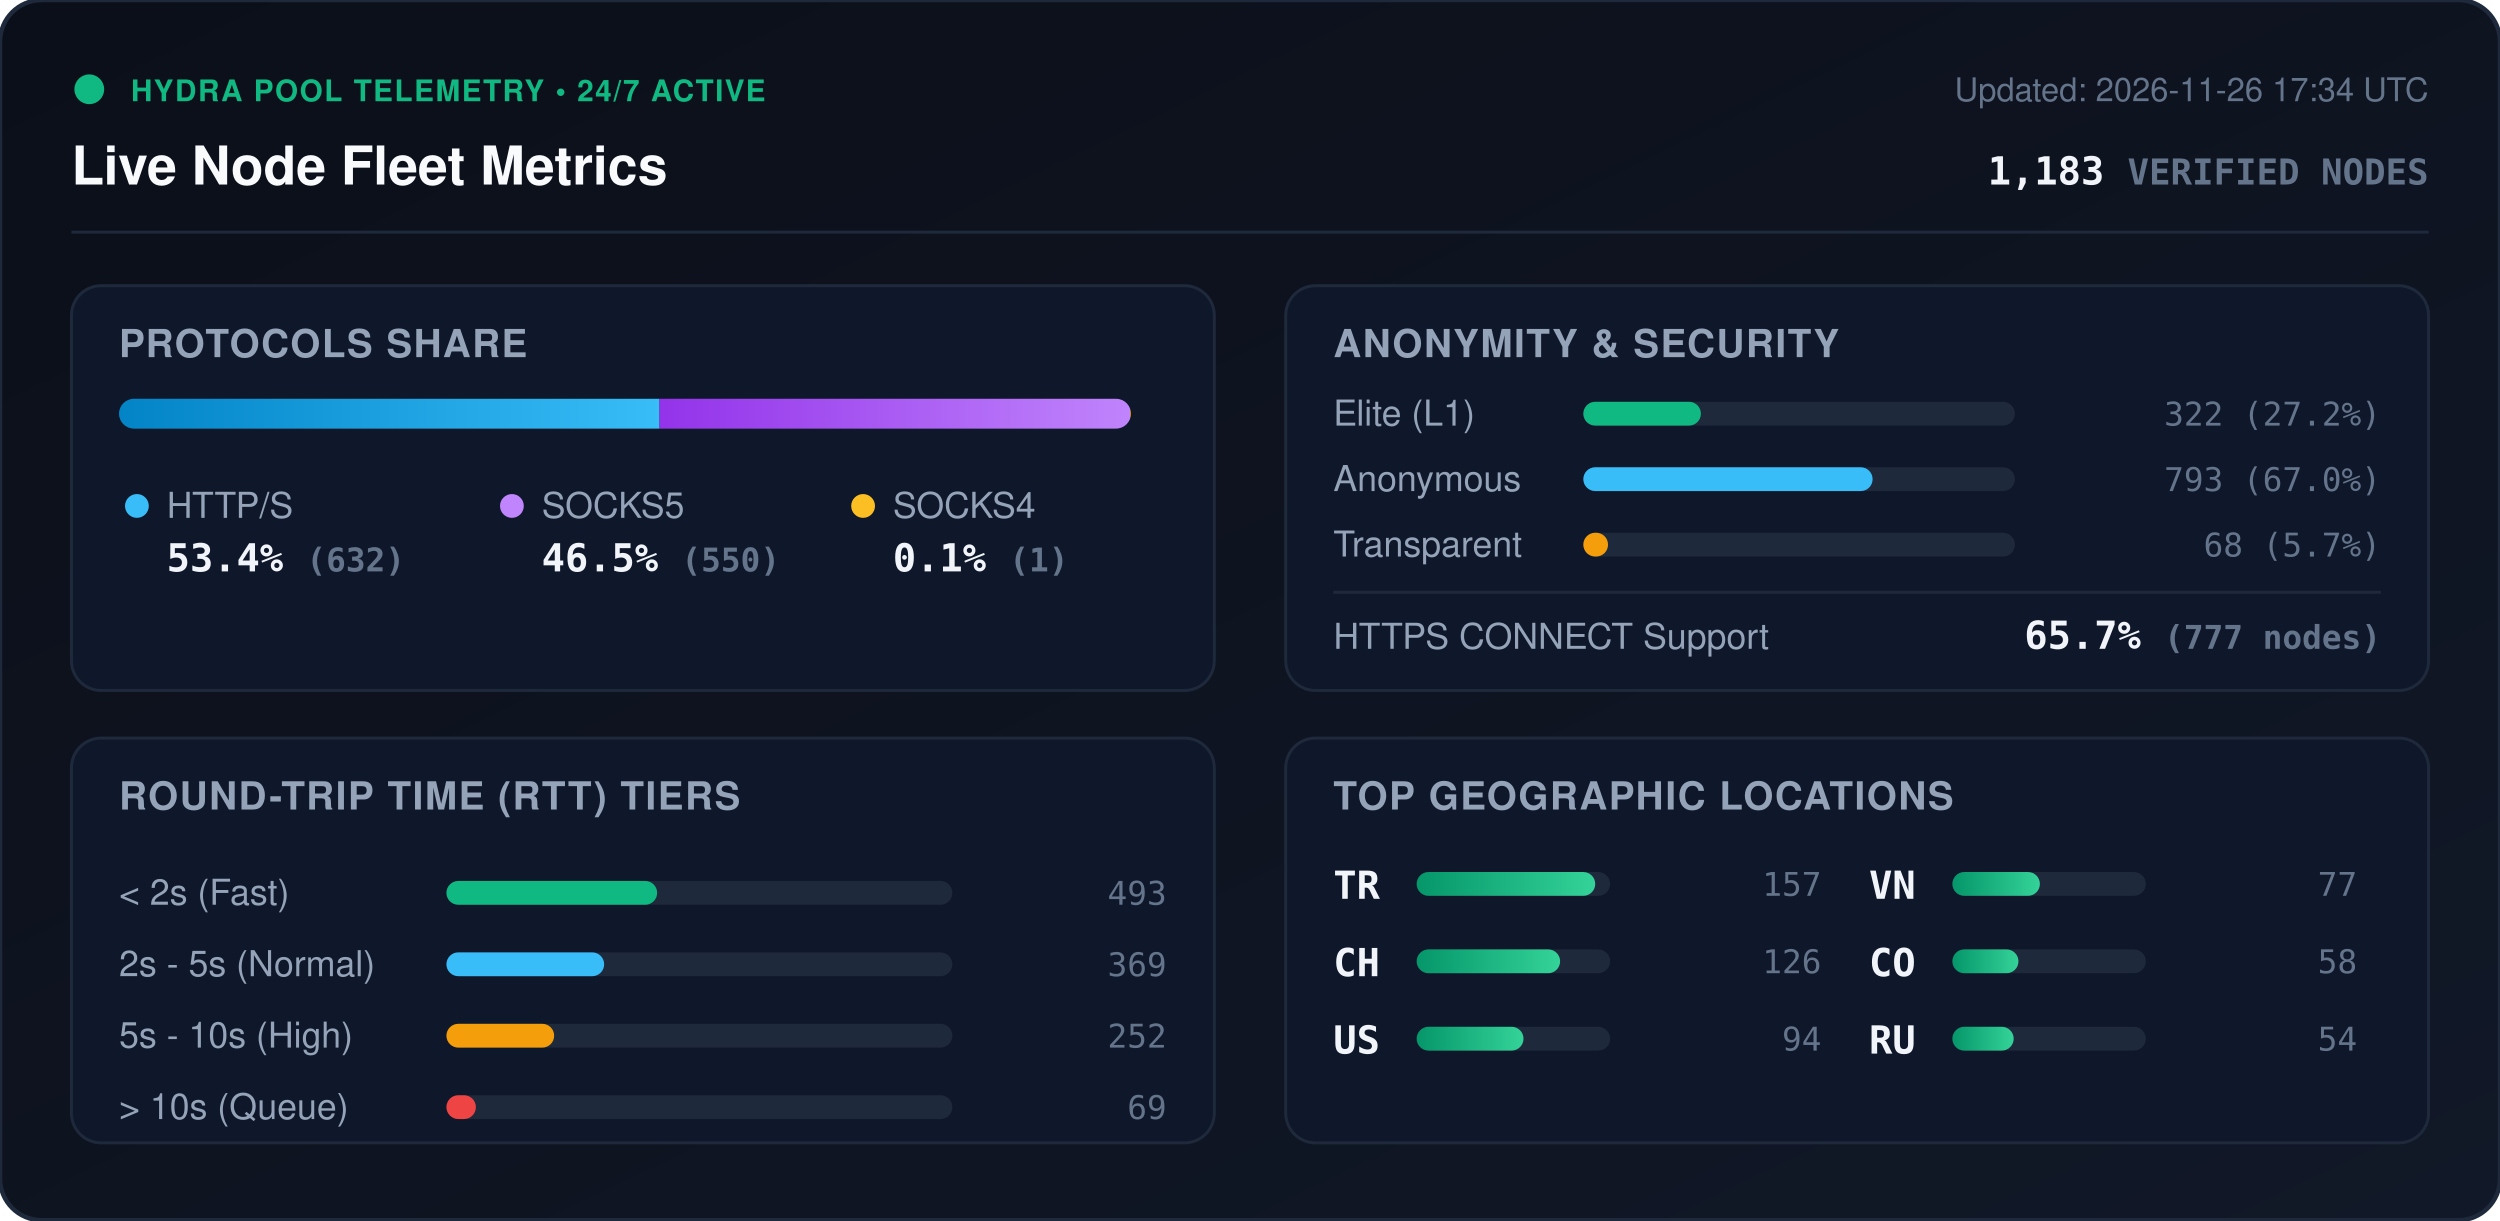
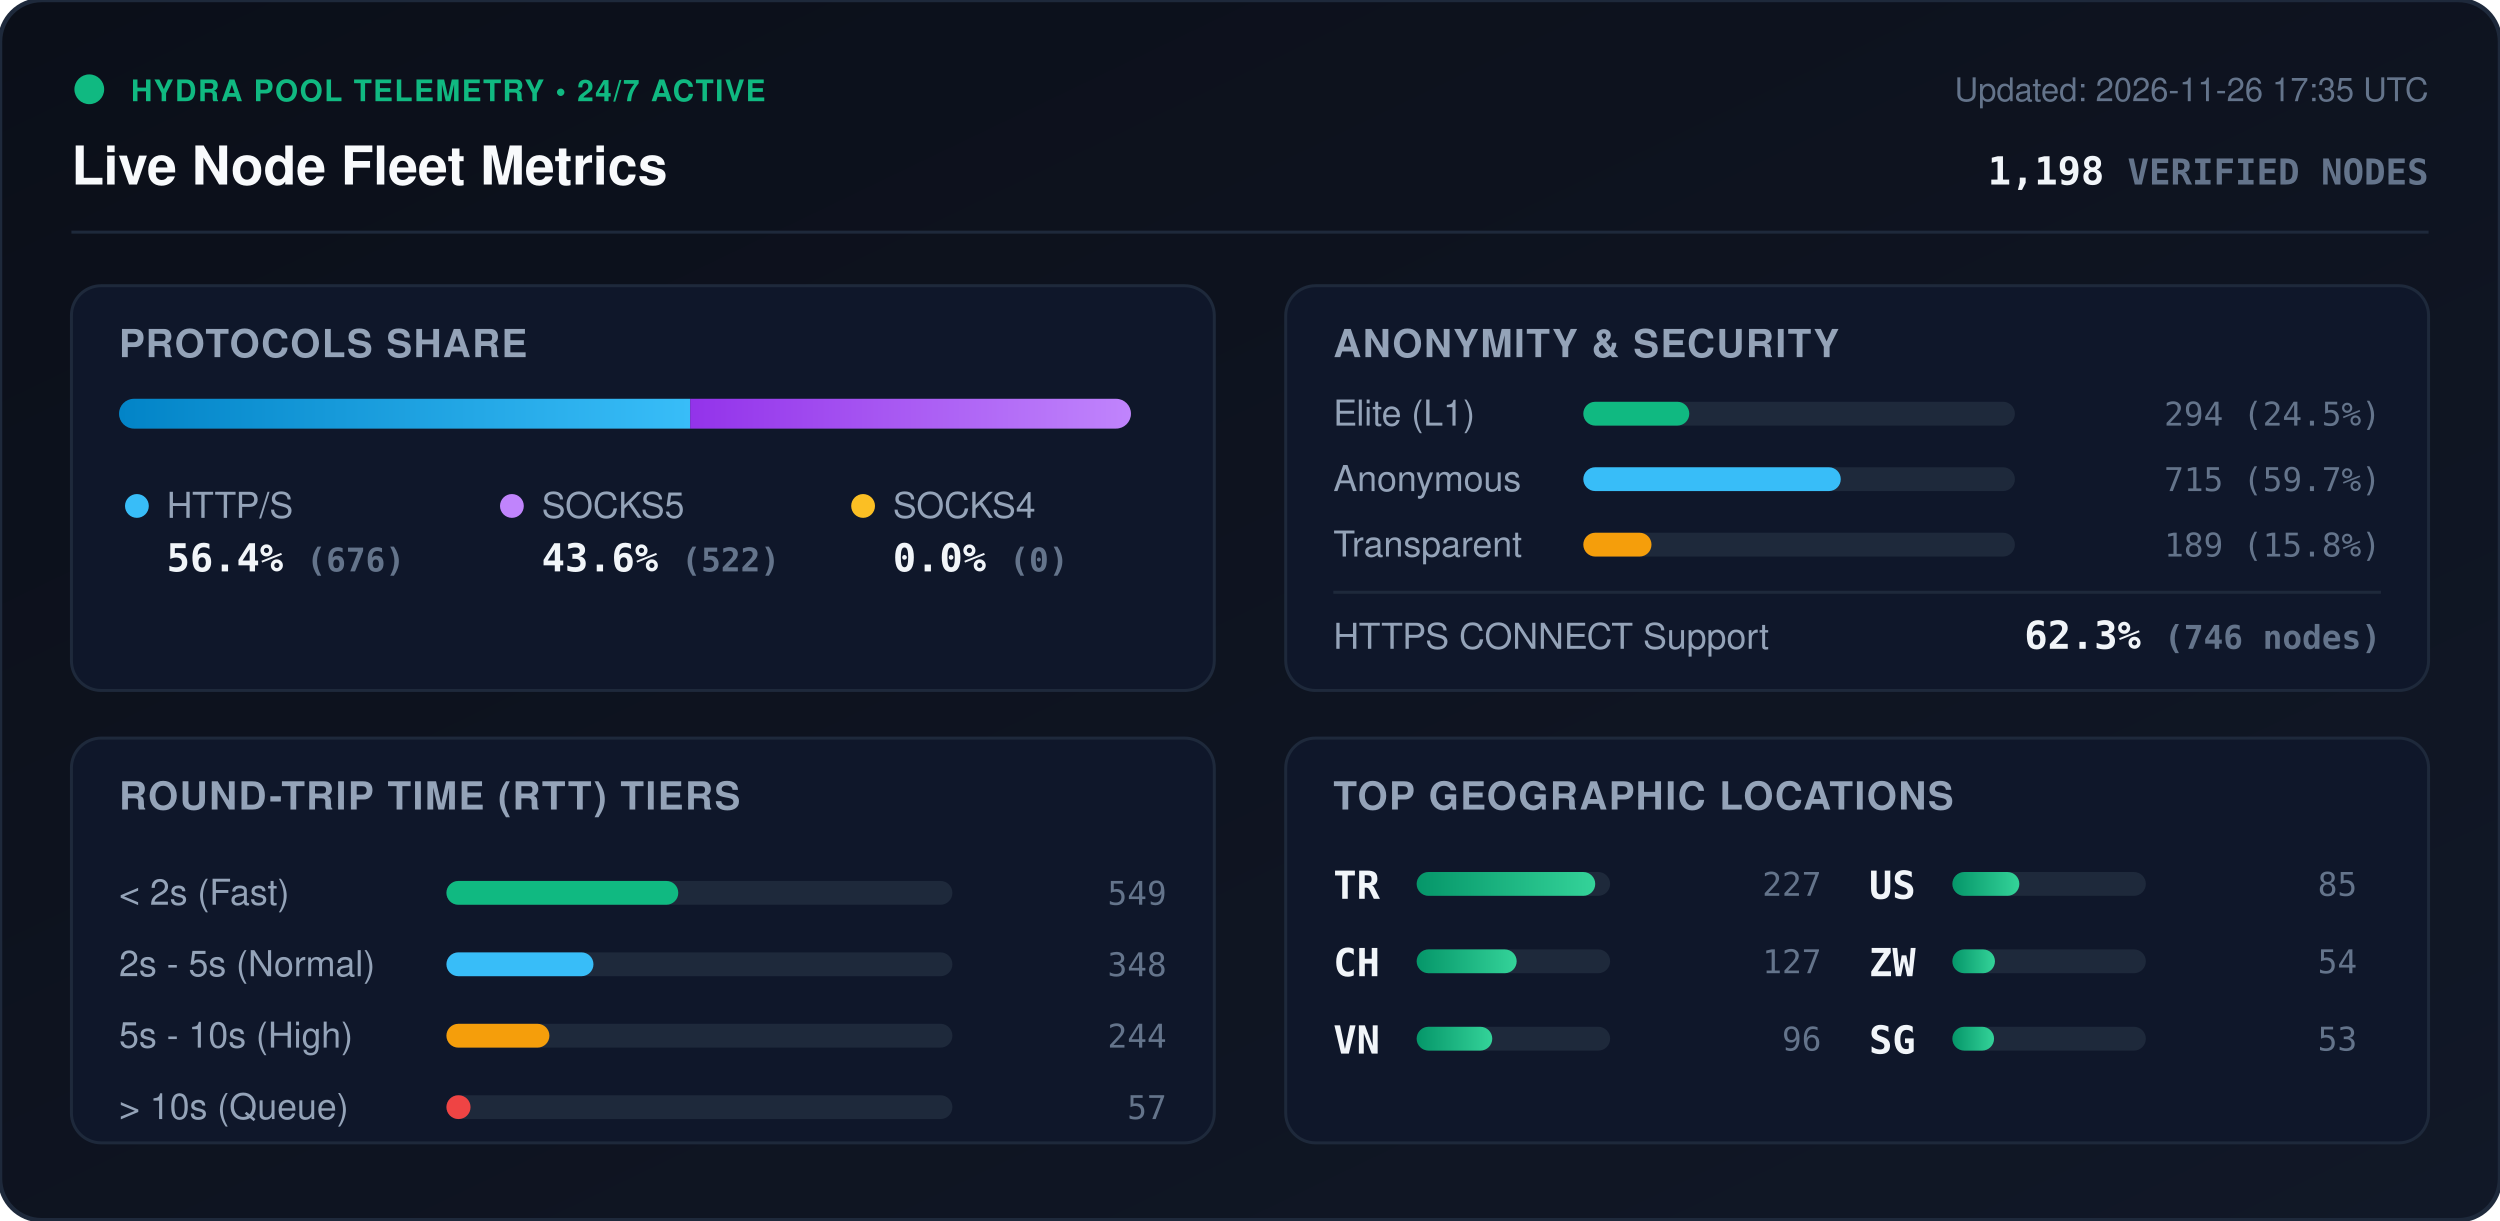
<svg xmlns="http://www.w3.org/2000/svg" viewBox="0 0 840 410" width="840" height="410" style="max-width: 100%; height: auto;">
  <defs>
    <linearGradient id="bg" x1="0%" y1="0%" x2="100%" y2="100%">
      <stop offset="0%" stop-color="#0b0f19" />
      <stop offset="100%" stop-color="#111827" />
    </linearGradient>
    <linearGradient id="bar-http" x1="0%" y1="0%" x2="100%" y2="0%">
      <stop offset="0%" stop-color="#0284c7" />
      <stop offset="100%" stop-color="#38bdf8" />
    </linearGradient>
    <linearGradient id="bar-socks5" x1="0%" y1="0%" x2="100%" y2="0%">
      <stop offset="0%" stop-color="#9333ea" />
      <stop offset="100%" stop-color="#c084fc" />
    </linearGradient>
    <linearGradient id="bar-socks4" x1="0%" y1="0%" x2="100%" y2="0%">
      <stop offset="0%" stop-color="#d97706" />
      <stop offset="100%" stop-color="#fbbf24" />
    </linearGradient>
    <linearGradient id="bar-green" x1="0%" y1="0%" x2="100%" y2="0%">
      <stop offset="0%" stop-color="#059669" />
      <stop offset="100%" stop-color="#34d399" />
    </linearGradient>
    <clipPath id="prog-track-clip">
      <rect width="340.0" height="10" rx="5" />
    </clipPath>
    <style>
      .title { font: 700 18px -apple-system, BlinkMacSystemFont, 'Segoe UI', Helvetica, Arial, sans-serif; fill: #f8fafc; }
      .sub { font: 500 11px -apple-system, BlinkMacSystemFont, 'Segoe UI', Helvetica, Arial, sans-serif; fill: #64748b; }
      .section-hdr { font: 600 13px -apple-system, BlinkMacSystemFont, 'Segoe UI', Helvetica, Arial, sans-serif; fill: #94a3b8; letter-spacing: 0.5px; }
      .metric-val { font: 700 13px -apple-system, BlinkMacSystemFont, 'Segoe UI', Helvetica, Arial, sans-serif; fill: #f1f5f9; }
      .metric-lbl { font: 500 12px -apple-system, BlinkMacSystemFont, 'Segoe UI', Helvetica, Arial, sans-serif; fill: #94a3b8; }
      .badge-txt { font: 700 10px -apple-system, BlinkMacSystemFont, 'Segoe UI', Helvetica, Arial, sans-serif; fill: #10b981; letter-spacing: 0.5px; }
      .mono { font-family: ui-monospace, SFMono-Regular, Menlo, Monaco, Consolas, monospace; }
      .pulse { animation: beacon 2s infinite ease-in-out; }
      @keyframes beacon { 0%, 100% { opacity: 1; } 50% { opacity: 0.35; } }
    </style>
  </defs>
  <rect width="840" height="410" rx="14" fill="url(#bg)" stroke="#1e293b" stroke-width="1.5" />
  <g transform="translate(24, 24)">
    <circle cx="6" cy="6" r="5" fill="#10b981" class="pulse" />
    <text x="20" y="10" class="badge-txt">HYDRA POOL TELEMETRY • 24/7 ACTIVE</text>
    <text x="0" y="38" class="title">Live Node Fleet Metrics</text>
-     <text x="792" y="10" text-anchor="end" class="sub">Updated: 2026-11-26 17:34 UTC</text>
-     <text x="792" y="38" text-anchor="end" class="metric-val mono" fill="#38bdf8">1,183 <tspan font-size="12" fill="#64748b">VERIFIED NODES</tspan>
+     <text x="792" y="10" text-anchor="end" class="sub">Updated: 2026-11-26 17:35 UTC</text>
+     <text x="792" y="38" text-anchor="end" class="metric-val mono" fill="#38bdf8">1,198 <tspan font-size="12" fill="#64748b">VERIFIED NODES</tspan>
    </text>
  </g>
  <line x1="24" y1="78" x2="816" y2="78" stroke="#1e293b" stroke-width="1" />
  <g transform="translate(24, 96)">
    <rect width="384" height="136" rx="10" fill="#0f172a" stroke="#1e293b" />
    <text x="16" y="24" class="section-hdr">PROTOCOLS SHARE</text>
    <g transform="translate(16, 38)">
      <rect width="340.0" height="10" rx="5" fill="#1e293b" />
      <g clip-path="url(#prog-track-clip)">
-         <rect x="0" width="181.6" height="10" fill="url(#bar-http)" />
-         <rect x="181.6" width="158.1" height="10" fill="url(#bar-socks5)" />
-         <rect x="339.7" width="0.3" height="10" fill="url(#bar-socks4)" />
+         <rect x="0" width="191.9" height="10" fill="url(#bar-http)" />
+         <rect x="191.9" width="148.1" height="10" fill="url(#bar-socks5)" />
+         <rect x="340.0" width="0.0" height="10" fill="url(#bar-socks4)" />
      </g>
    </g>
    <g transform="translate(16, 68)">
      <circle cx="6" cy="6" r="4" fill="#38bdf8" />
      <text x="16" y="10" class="metric-lbl">HTTP/S</text>
-       <text x="16" y="28" class="metric-val mono">53.4% <tspan font-size="11" fill="#64748b">(632)</tspan>
+       <text x="16" y="28" class="metric-val mono">56.4% <tspan font-size="11" fill="#64748b">(676)</tspan>
      </text>
      <circle cx="132" cy="6" r="4" fill="#c084fc" />
      <text x="142" y="10" class="metric-lbl">SOCKS5</text>
-       <text x="142" y="28" class="metric-val mono">46.5% <tspan font-size="11" fill="#64748b">(550)</tspan>
+       <text x="142" y="28" class="metric-val mono">43.6% <tspan font-size="11" fill="#64748b">(522)</tspan>
      </text>
      <circle cx="250" cy="6" r="4" fill="#fbbf24" />
      <text x="260" y="10" class="metric-lbl">SOCKS4</text>
-       <text x="260" y="28" class="metric-val mono">0.1% <tspan font-size="11" fill="#64748b">(1)</tspan>
+       <text x="260" y="28" class="metric-val mono">0.0% <tspan font-size="11" fill="#64748b">(0)</tspan>
      </text>
    </g>
  </g>
  <g transform="translate(432, 96)">
    <rect width="384" height="136" rx="10" fill="#0f172a" stroke="#1e293b" />
    <text x="16" y="24" class="section-hdr">ANONYMITY &amp; SECURITY</text>
    <text x="16" y="47" class="metric-lbl">Elite (L1)</text>
    <rect x="100" y="39" width="145.0" height="8" rx="4" fill="#1e293b" />
-     <rect x="100" y="39" width="39.5" height="8" rx="4" fill="#10b981" />
-     <text x="368" y="47" text-anchor="end" class="mono sub" fill="#e2e8f0">322 (27.2%)</text>
+     <rect x="100" y="39" width="35.6" height="8" rx="4" fill="#10b981" />
+     <text x="368" y="47" text-anchor="end" class="mono sub" fill="#e2e8f0">294 (24.5%)</text>
    <text x="16" y="69" class="metric-lbl">Anonymous</text>
    <rect x="100" y="61" width="145.0" height="8" rx="4" fill="#1e293b" />
-     <rect x="100" y="61" width="97.2" height="8" rx="4" fill="#38bdf8" />
-     <text x="368" y="69" text-anchor="end" class="mono sub" fill="#e2e8f0">793 (67.0%)</text>
+     <rect x="100" y="61" width="86.5" height="8" rx="4" fill="#38bdf8" />
+     <text x="368" y="69" text-anchor="end" class="mono sub" fill="#e2e8f0">715 (59.7%)</text>
    <text x="16" y="91" class="metric-lbl">Transparent</text>
    <rect x="100" y="83" width="145.0" height="8" rx="4" fill="#1e293b" />
-     <rect x="100" y="83" width="8.3" height="8" rx="4" fill="#f59e0b" />
-     <text x="368" y="91" text-anchor="end" class="mono sub" fill="#e2e8f0">68 (5.7%)</text>
+     <rect x="100" y="83" width="22.9" height="8" rx="4" fill="#f59e0b" />
+     <text x="368" y="91" text-anchor="end" class="mono sub" fill="#e2e8f0">189 (15.8%)</text>
    <line x1="16" y1="103" x2="368" y2="103" stroke="#1e293b" stroke-width="1" />
    <text x="16" y="122" class="metric-lbl">HTTPS CONNECT Support</text>
-     <text x="368" y="122" text-anchor="end" class="metric-val mono" fill="#34d399">65.7% <tspan font-size="11" fill="#64748b">(777 nodes)</tspan>
+     <text x="368" y="122" text-anchor="end" class="metric-val mono" fill="#34d399">62.3% <tspan font-size="11" fill="#64748b">(746 nodes)</tspan>
    </text>
  </g>
  <g transform="translate(24, 248)">
    <rect width="384" height="136" rx="10" fill="#0f172a" stroke="#1e293b" />
    <text x="16" y="24" class="section-hdr">ROUND-TRIP TIME (RTT) TIERS</text>
    <g transform="translate(16, 42)">
      <text x="0" y="14" class="metric-lbl">&lt; 2s (Fast)</text>
      <rect x="110" y="6" width="170" height="8" rx="4" fill="#1e293b" />
-       <rect x="110" y="6" width="70.8" height="8" rx="4" fill="#10b981" />
-       <text x="352" y="14" text-anchor="end" class="mono sub">493</text>
+       <rect x="110" y="6" width="77.9" height="8" rx="4" fill="#10b981" />
+       <text x="352" y="14" text-anchor="end" class="mono sub">549</text>
      <text x="0" y="38" class="metric-lbl">2s - 5s (Normal)</text>
      <rect x="110" y="30" width="170" height="8" rx="4" fill="#1e293b" />
-       <rect x="110" y="30" width="53.0" height="8" rx="4" fill="#38bdf8" />
-       <text x="352" y="38" text-anchor="end" class="mono sub">369</text>
+       <rect x="110" y="30" width="49.4" height="8" rx="4" fill="#38bdf8" />
+       <text x="352" y="38" text-anchor="end" class="mono sub">348</text>
      <text x="0" y="62" class="metric-lbl">5s - 10s (High)</text>
      <rect x="110" y="54" width="170" height="8" rx="4" fill="#1e293b" />
-       <rect x="110" y="54" width="36.2" height="8" rx="4" fill="#f59e0b" />
-       <text x="352" y="62" text-anchor="end" class="mono sub">252</text>
+       <rect x="110" y="54" width="34.6" height="8" rx="4" fill="#f59e0b" />
+       <text x="352" y="62" text-anchor="end" class="mono sub">244</text>
      <text x="0" y="86" class="metric-lbl">&gt; 10s (Queue)</text>
      <rect x="110" y="78" width="170" height="8" rx="4" fill="#1e293b" />
-       <rect x="110" y="78" width="9.9" height="8" rx="4" fill="#ef4444" />
-       <text x="352" y="86" text-anchor="end" class="mono sub">69</text>
+       <rect x="110" y="78" width="8.1" height="8" rx="4" fill="#ef4444" />
+       <text x="352" y="86" text-anchor="end" class="mono sub">57</text>
    </g>
  </g>
  <g transform="translate(432, 248)">
    <rect width="384" height="136" rx="10" fill="#0f172a" stroke="#1e293b" />
    <text x="16" y="24" class="section-hdr">TOP GEOGRAPHIC LOCATIONS</text>
    <g transform="translate(16, 42)">
      <g transform="translate(0, 0)">
        <text x="0" y="12" class="mono metric-val" font-size="12">TR</text>
        <rect x="28" y="3" width="65" height="8" rx="4" fill="#1e293b" />
        <rect x="28" y="3" width="60.0" height="8" rx="4" fill="url(#bar-green)" />
-         <text x="164" y="11" text-anchor="end" class="mono sub">157</text>
+         <text x="164" y="11" text-anchor="end" class="mono sub">227</text>
      </g>
      <g transform="translate(0, 26)">
        <text x="0" y="12" class="mono metric-val" font-size="12">CH</text>
        <rect x="28" y="3" width="65" height="8" rx="4" fill="#1e293b" />
-         <rect x="28" y="3" width="48.2" height="8" rx="4" fill="url(#bar-green)" />
-         <text x="164" y="11" text-anchor="end" class="mono sub">126</text>
+         <rect x="28" y="3" width="33.6" height="8" rx="4" fill="url(#bar-green)" />
+         <text x="164" y="11" text-anchor="end" class="mono sub">127</text>
      </g>
      <g transform="translate(0, 52)">
+         <text x="0" y="12" class="mono metric-val" font-size="12">VN</text>
+         <rect x="28" y="3" width="65" height="8" rx="4" fill="#1e293b" />
+         <rect x="28" y="3" width="25.4" height="8" rx="4" fill="url(#bar-green)" />
+         <text x="164" y="11" text-anchor="end" class="mono sub">96</text>
+       </g>
+       <g transform="translate(180, 0)">
        <text x="0" y="12" class="mono metric-val" font-size="12">US</text>
        <rect x="28" y="3" width="65" height="8" rx="4" fill="#1e293b" />
-         <rect x="28" y="3" width="35.9" height="8" rx="4" fill="url(#bar-green)" />
-         <text x="164" y="11" text-anchor="end" class="mono sub">94</text>
-       </g>
-       <g transform="translate(180, 0)">
-         <text x="0" y="12" class="mono metric-val" font-size="12">VN</text>
-         <rect x="28" y="3" width="65" height="8" rx="4" fill="#1e293b" />
-         <rect x="28" y="3" width="29.4" height="8" rx="4" fill="url(#bar-green)" />
-         <text x="164" y="11" text-anchor="end" class="mono sub">77</text>
+         <rect x="28" y="3" width="22.5" height="8" rx="4" fill="url(#bar-green)" />
+         <text x="164" y="11" text-anchor="end" class="mono sub">85</text>
      </g>
      <g transform="translate(180, 26)">
-         <text x="0" y="12" class="mono metric-val" font-size="12">CO</text>
+         <text x="0" y="12" class="mono metric-val" font-size="12">ZW</text>
        <rect x="28" y="3" width="65" height="8" rx="4" fill="#1e293b" />
-         <rect x="28" y="3" width="22.2" height="8" rx="4" fill="url(#bar-green)" />
-         <text x="164" y="11" text-anchor="end" class="mono sub">58</text>
+         <rect x="28" y="3" width="14.3" height="8" rx="4" fill="url(#bar-green)" />
+         <text x="164" y="11" text-anchor="end" class="mono sub">54</text>
      </g>
      <g transform="translate(180, 52)">
-         <text x="0" y="12" class="mono metric-val" font-size="12">RU</text>
+         <text x="0" y="12" class="mono metric-val" font-size="12">SG</text>
        <rect x="28" y="3" width="65" height="8" rx="4" fill="#1e293b" />
-         <rect x="28" y="3" width="20.6" height="8" rx="4" fill="url(#bar-green)" />
-         <text x="164" y="11" text-anchor="end" class="mono sub">54</text>
+         <rect x="28" y="3" width="14.0" height="8" rx="4" fill="url(#bar-green)" />
+         <text x="164" y="11" text-anchor="end" class="mono sub">53</text>
      </g>
    </g>
  </g>
</svg>
